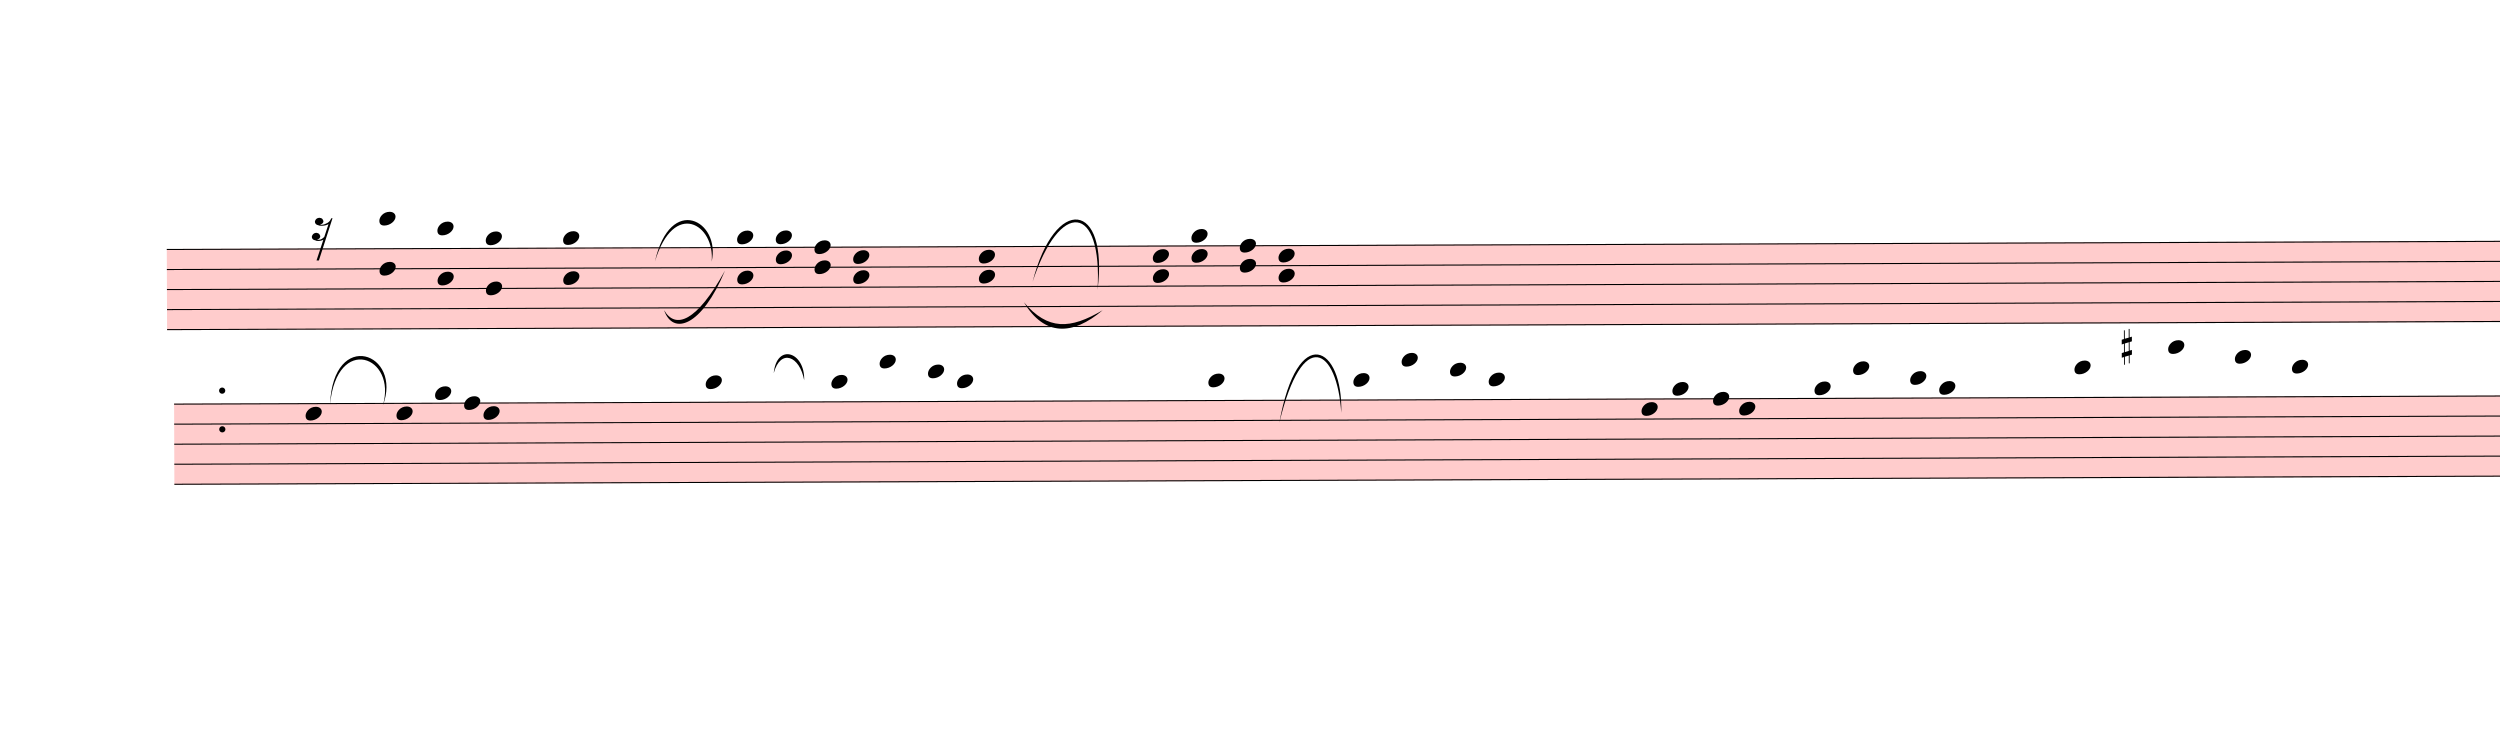
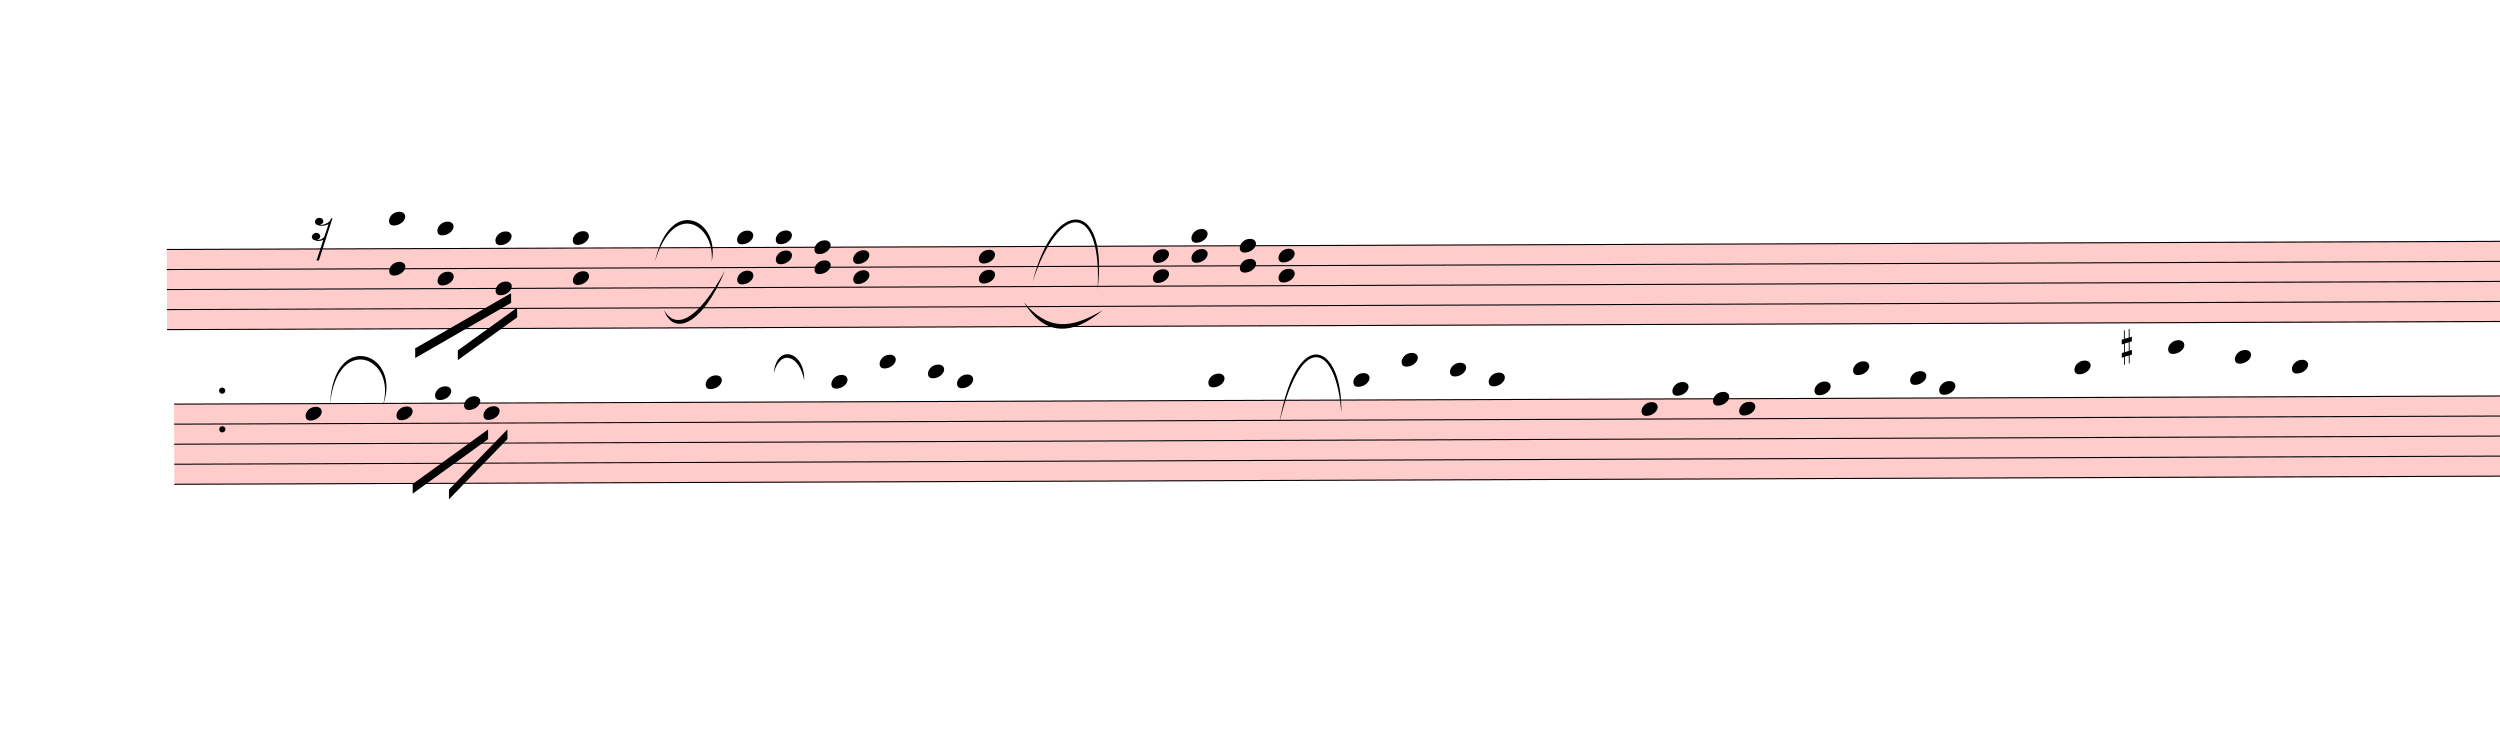
<svg xmlns="http://www.w3.org/2000/svg" viewBox="1465.2 11441.7 23275.8 6784.2" version="1.1" overflow="visible">
  <defs>
    <style type="text/css">
    /* .staff * {
      fill: #000;
      stroke: #000;
    }

    .deletionBack {
      fill: #00000033;
    } */
  </style>
    <symbol id="sym_rest_rest16th" viewBox="0 0 1000 1000" overflow="inherit">
      <path transform="scale(1,-1)" d="M133 -111c0 -33 -21 -50 -52 -55c10 -3 18 -4 25 -4c40 0 69 24 90 47l66 197c-36 -18 -64 -25 -112 -25c-23 0 -38 3 -45 8c-37 7 -55 27 -55 59c8 35 30 54 68 58c45 -6 49 -13 64 -48c0 -3 1 -5 1 -7c0 -27 -25 -46 -52 -49c6 -4 15 -6 26 -6c32 2 62 14 88 29 c32 19 44 36 59 71l7 1l10 2h4c-72 -220 -143 -439 -215 -659h-37l108 324c-20 -13 -51 -20 -82 -20c-21 0 -35 4 -43 10c-37 6 -55 26 -55 58c8 35 31 56 68 60c43 -8 48 -13 64 -51z" />
    </symbol>
    <symbol id="sym_notehead_quarter" viewBox="0 0 1000 1000" overflow="inherit">
      <path transform="scale(1,-1)" d="M0 -39c0 68 73 172 200 172c66 0 114 -37 114 -95c0 -84 -106 -171 -218 -171c-64 0 -96 30 -96 94z" />
    </symbol>
    <symbol id="sym_accid_s" viewBox="0 0 1000 1000" overflow="inherit">
      <path transform="scale(1,-1)" d="M136 186v169h17v-164l44 14v-91l-44 -14v-165l44 12v-91l-44 -13v-155h-17v150l-76 -22v-155h-17v149l-43 -13v90l43 14v167l-43 -14v92l43 13v169h17v-163zM60 73v-167l76 22v168z" />
    </symbol>
  </defs>
  <g class="rastrums">
    <g class="rastrum" data-id="rcdb359bb-9367-4aa2-a382-0427e12aed52" style="transform: rotate(-0.2deg); transform-origin: 2970px 13770px;">
      <g class="rastrum bounding-box" data-id="bbox-rcdb359bb-9367-4aa2-a382-0427e12aed52">
        <rect x="2970" y="13770" width="22950" height="756" fill="#ff000033" />
      </g>
      <path d="M2970 13775 L25920 13775" stroke-width="10" stroke="black" />
      <path d="M2970 13961.5 L25920 13961.5" stroke-width="10" stroke="black" />
      <path d="M2970 14148 L25920 14148" stroke-width="10" stroke="black" />
      <path d="M2970 14334.5 L25920 14334.5" stroke-width="10" stroke="black" />
      <path d="M2970 14521 L25920 14521" stroke-width="10" stroke="black" />
    </g>
    <g class="rastrum" data-id="rb4322096-6e9a-4a3a-943c-b325cd0bcc01" style="transform: rotate(-0.2deg); transform-origin: 3033px 15210px;">
      <g class="rastrum bounding-box" data-id="bbox-rb4322096-6e9a-4a3a-943c-b325cd0bcc01">
        <rect x="3033" y="15210" width="22950" height="756" fill="#ff000033" />
      </g>
      <path d="M3033 15215 L25983 15215" stroke-width="10" stroke="black" />
      <path d="M3033 15401.5 L25983 15401.5" stroke-width="10" stroke="black" />
      <path d="M3033 15588 L25983 15588" stroke-width="10" stroke="black" />
      <path d="M3033 15774.5 L25983 15774.5" stroke-width="10" stroke="black" />
      <path d="M3033 15961 L25983 15961" stroke-width="10" stroke="black" />
    </g>
  </g>
  <g class="draft" data-label="5" data-id="d5dcaae10-07ff-49f2-95e8-9d1642798ddd">
    <g class="system" data-id="s66497cef-dca6-4d96-ac49-043760e03e67">
      <g class="staff" data-n="1" data-rastrum="rcdb359bb-9367-4aa2-a382-0427e12aed52" style="transform: rotate(-0.2deg); transform-origin: 2970px 13770px;">
        <g class="rest" data-id="d41404f7a-c517-4782-9115-643b164c6120">
          <use href="#sym_rest_rest16th" height="597px" width="597px" x="4320" y="13588.5" />
        </g>
        <g class="chord" data-id="d33e05b97-2881-45b2-ad9d-9ae8ae267e8b" data-stem.dir="down">
          <g class="notehead">
-             <use href="#sym_notehead_quarter" height="480px" width="480px" x="4950" y="13495.25" />
-           </g>
-           <g class="notehead">
-             <use href="#sym_notehead_quarter" height="480px" width="480px" x="4950" y="13961.5" />
-           </g>
-           <g class="ledgerLines above">
-             <path d="M4911 13588.5 L5139 13588.5" stroke-width="18" />
-           </g>
-           <g class="stem">
-             <path d="M4950 13495.25 L4950 14148" stroke-width="14" />
+             <use href="#sym_notehead_quarter" height="480px" width="480px" x="5040" y="13495.25" />
+           </g>
+           <g class="notehead">
+             <use href="#sym_notehead_quarter" height="480px" width="480px" x="5040" y="13961.5" />
+           </g>
+           <g class="ledgerLines above">
+             <path d="M5001 13588.5 L5229 13588.5" stroke-width="18" />
+           </g>
+           <g class="stem">
+             <path d="M5040 13495.25 L5040 14427.75" stroke-width="14" />
          </g>
        </g>
        <g class="chord" data-id="d341ed352-6bca-40f0-96df-65e229bd4a6d" data-stem.dir="down">
          <g class="notehead">
            <use href="#sym_notehead_quarter" height="480px" width="480px" x="5490" y="13588.5" />
          </g>
          <g class="notehead">
            <use href="#sym_notehead_quarter" height="480px" width="480px" x="5490" y="14054.75" />
          </g>
          <g class="ledgerLines above">
            <path d="M5451 13588.5 L5679 13588.5" stroke-width="18" />
          </g>
          <g class="stem">
-             <path d="M5490 13588.5 L5490 14241.25" stroke-width="14" />
+             <path d="M5490 13588.5 L5490 14427.75" stroke-width="14" />
          </g>
        </g>
        <g class="chord" data-id="d9222fac8-642f-480e-bbf9-d0f37ae0ea1a" data-stem.dir="down">
          <g class="notehead">
-             <use href="#sym_notehead_quarter" height="480px" width="480px" x="5940" y="13681.75" />
-           </g>
-           <g class="notehead">
-             <use href="#sym_notehead_quarter" height="480px" width="480px" x="5940" y="14148" />
-           </g>
-           <g class="ledgerLines above" />
-           <g class="stem">
-             <path d="M5940 13681.75 L5940 14334.5" stroke-width="14" />
+             <use href="#sym_notehead_quarter" height="480px" width="480px" x="6030" y="13681.75" />
+           </g>
+           <g class="notehead">
+             <use href="#sym_notehead_quarter" height="480px" width="480px" x="6030" y="14148" />
+           </g>
+           <g class="ledgerLines above" />
+           <g class="stem">
+             <path d="M6030 13681.75 L6030 14334.5" stroke-width="14" />
          </g>
        </g>
        <g class="chord" data-id="d3d69e9b5-f60d-49e5-82d7-27219d7835bf" data-stem.dir="down">
          <g class="notehead">
-             <use href="#sym_notehead_quarter" height="480px" width="480px" x="6660" y="13681.75" />
-           </g>
-           <g class="notehead">
-             <use href="#sym_notehead_quarter" height="480px" width="480px" x="6660" y="14054.75" />
-           </g>
-           <g class="ledgerLines above" />
-           <g class="stem">
-             <path d="M6660 13681.75 L6660 14241.25" stroke-width="14" />
+             <use href="#sym_notehead_quarter" height="480px" width="480px" x="6750" y="13681.75" />
+           </g>
+           <g class="notehead">
+             <use href="#sym_notehead_quarter" height="480px" width="480px" x="6750" y="14054.75" />
+           </g>
+           <g class="ledgerLines above" />
+           <g class="stem">
+             <path d="M6750 13681.75 L6750 14521" stroke-width="14" />
          </g>
        </g>
        <g class="chord" data-id="dc57a9261-6fff-43fc-85d3-eaae3df119dc" data-stem.dir="down">
          <g class="notehead">
            <use href="#sym_notehead_quarter" height="480px" width="480px" x="8280" y="13681.75" />
          </g>
          <g class="notehead">
            <use href="#sym_notehead_quarter" height="480px" width="480px" x="8280" y="14054.75" />
          </g>
          <g class="ledgerLines above" />
          <g class="stem">
            <path d="M8280 13681.75 L8280 14241.25" stroke-width="14" />
          </g>
        </g>
        <g class="chord" data-id="d49eaf256-ad82-4c0b-9f80-c54ce32533cb" data-stem.dir="down">
          <g class="notehead">
            <use href="#sym_notehead_quarter" height="480px" width="480px" x="8640" y="13681.75" />
          </g>
          <g class="notehead">
            <use href="#sym_notehead_quarter" height="480px" width="480px" x="8640" y="13868.25" />
          </g>
          <g class="ledgerLines above" />
          <g class="stem">
            <path d="M8640 13681.75 L8640 14054.75" stroke-width="14" />
          </g>
        </g>
        <g class="chord" data-id="d2d5add0e-3c7a-4b44-914c-ad6afe61efa9" data-stem.dir="down">
          <g class="notehead">
            <use href="#sym_notehead_quarter" height="480px" width="480px" x="9000" y="13775" />
          </g>
          <g class="notehead">
            <use href="#sym_notehead_quarter" height="480px" width="480px" x="9000" y="13961.5" />
          </g>
          <g class="stem">
            <path d="M9000 13775 L9000 14148" stroke-width="14" />
          </g>
        </g>
        <g class="chord" data-id="d974e5b21-e442-4eac-9909-4f3042984e9b" data-stem.dir="down">
          <g class="notehead">
            <use href="#sym_notehead_quarter" height="480px" width="480px" x="9360" y="13868.25" />
          </g>
          <g class="notehead">
            <use href="#sym_notehead_quarter" height="480px" width="480px" x="9360" y="14054.75" />
          </g>
          <g class="stem">
            <path d="M9360 13868.25 L9360 14241.25" stroke-width="14" />
          </g>
        </g>
        <g class="chord" data-id="d41f9d528-f6a0-48b1-8dcf-c1934ecf5f9e" data-stem.dir="down">
          <g class="notehead">
            <use href="#sym_notehead_quarter" height="480px" width="480px" x="10530" y="13868.25" />
          </g>
          <g class="notehead">
            <use href="#sym_notehead_quarter" height="480px" width="480px" x="10530" y="14054.75" />
          </g>
          <g class="stem">
            <path d="M10530 13868.25 L10530 14241.25" stroke-width="14" />
          </g>
        </g>
        <g class="chord" data-id="db4789db9-57dc-48bb-8a98-64365b19f36b" data-stem.dir="down">
          <g class="notehead">
            <use href="#sym_notehead_quarter" height="480px" width="480px" x="12150" y="13868.25" />
          </g>
          <g class="notehead">
            <use href="#sym_notehead_quarter" height="480px" width="480px" x="12150" y="14054.75" />
          </g>
          <g class="stem">
            <path d="M12150 13868.25 L12150 14241.25" stroke-width="14" />
          </g>
        </g>
        <g class="chord" data-id="d4febc4f2-16ea-42f6-aba8-9cf15e60595b" data-stem.dir="down">
          <g class="notehead">
            <use href="#sym_notehead_quarter" height="480px" width="480px" x="12510" y="13681.75" />
          </g>
          <g class="notehead">
            <use href="#sym_notehead_quarter" height="480px" width="480px" x="12510" y="13868.25" />
          </g>
          <g class="ledgerLines above" />
          <g class="stem">
            <path d="M12510 13681.75 L12510 14054.75" stroke-width="14" />
          </g>
        </g>
        <g class="chord" data-id="dac943c28-e75e-4712-8cf3-68f1d4a0a999" data-stem.dir="down">
          <g class="notehead">
            <use href="#sym_notehead_quarter" height="480px" width="480px" x="12960" y="13775" />
          </g>
          <g class="notehead">
            <use href="#sym_notehead_quarter" height="480px" width="480px" x="12960" y="13961.5" />
          </g>
          <g class="stem">
            <path d="M12960 13775 L12960 14148" stroke-width="14" />
          </g>
        </g>
        <g class="chord" data-id="ddbe16060-a6d0-456d-9111-bf608449d446" data-stem.dir="down">
          <g class="notehead">
            <use href="#sym_notehead_quarter" height="480px" width="480px" x="13320" y="13868.25" />
          </g>
          <g class="notehead">
            <use href="#sym_notehead_quarter" height="480px" width="480px" x="13320" y="14054.75" />
          </g>
          <g class="stem">
            <path d="M13320 13868.25 L13320 14241.25" stroke-width="14" />
          </g>
        </g>
        <g class="dot repeat" data-id="dc776ed03-5039-478d-af03-723c67fac815" data-class="dot repeat">
          <ellipse cx="3481" cy="15451" rx="29" ry="29" fill-opacity="1" stroke-opacity="1" />
        </g>
        <g class="dot repeat" data-id="dd5cbe6c8-e9e6-4219-8fa8-ce2241b1fcec" data-class="dot repeat">
          <ellipse cx="3481" cy="15091" rx="29" ry="29" fill-opacity="1" stroke-opacity="1" />
        </g>
      </g>
      <g class="staff" data-n="2" data-rastrum="rb4322096-6e9a-4a3a-943c-b325cd0bcc01" style="transform: rotate(-0.2deg); transform-origin: 3033px 15210px;">
        <g class="note" data-id="d2690ce1d-1207-472b-b6f1-5cc604d7423b" data-stem.dir="down">
          <g class="notehead">
            <use href="#sym_notehead_quarter" height="480px" width="480px" x="4257" y="15308.25" />
          </g>
          <g class="stem">
-             <path d="M4257 15308.25 L4257 15401.5" stroke-width="14" />
+             <path d="M4257 15308.25 L4257 16054.25" stroke-width="14" />
          </g>
        </g>
        <g class="note" data-id="d47efcd22-a014-4b85-8867-29d8f1eb7b20" data-stem.dir="down">
          <g class="notehead">
            <use href="#sym_notehead_quarter" height="480px" width="480px" x="5103" y="15308.25" />
          </g>
          <g class="stem">
-             <path d="M5103 15308.25 L5103 15401.5" stroke-width="14" />
+             <path d="M5103 15308.25 L5103 15774.5" stroke-width="14" />
          </g>
        </g>
        <g class="note" data-id="dc438c8d6-a598-4976-b6c4-bcd919e2c027" data-stem.dir="down">
          <g class="notehead">
            <use href="#sym_notehead_quarter" height="480px" width="480px" x="5463" y="15121.75" />
          </g>
          <g class="ledgerLines above" />
          <g class="stem">
-             <path d="M5463 15121.75 L5463 15215" stroke-width="14" />
+             <path d="M5463 15121.75 L5463 15401.5" stroke-width="14" />
          </g>
        </g>
        <g class="note" data-id="d3ae9ceda-3bcf-41d6-a42d-1974b74f6fa6" data-stem.dir="down">
          <g class="notehead">
            <use href="#sym_notehead_quarter" height="480px" width="480px" x="5913" y="15308.25" />
          </g>
          <g class="stem">
-             <path d="M5913 15308.25 L5913 15401.5" stroke-width="14" />
+             <path d="M5913 15308.25 L5913 15961" stroke-width="14" />
          </g>
        </g>
        <g class="note" data-id="dd3082591-a905-43a5-86db-b0e841beb6d2" data-stem.dir="down">
          <g class="notehead">
            <use href="#sym_notehead_quarter" height="480px" width="480px" x="5733" y="15215" />
          </g>
          <g class="stem">
-             <path d="M5733 15215 L5733 15308.25" stroke-width="14" />
+             <path d="M5733 15215 L5733 15681.25" stroke-width="14" />
          </g>
        </g>
        <g class="note" data-id="d2ab6b1d4-ab67-49f4-833c-64c75853a477" data-stem.dir="down">
          <g class="notehead">
            <use href="#sym_notehead_quarter" height="480px" width="480px" x="7983" y="15028.5" />
          </g>
          <g class="ledgerLines above">
            <path d="M7944 15028.5 L8172 15028.5" stroke-width="18" />
          </g>
          <g class="stem">
            <path d="M7983 15028.5 L7983 15121.75" stroke-width="14" />
          </g>
        </g>
        <g class="note" data-id="d21a87ae7-3d69-486f-a27a-cc4de12b6d5a" data-stem.dir="down">
          <g class="notehead">
            <use href="#sym_notehead_quarter" height="480px" width="480px" x="9153" y="15028.5" />
          </g>
          <g class="ledgerLines above">
            <path d="M9114 15028.5 L9342 15028.5" stroke-width="18" />
          </g>
          <g class="stem">
            <path d="M9153 15028.5 L9153 15121.75" stroke-width="14" />
          </g>
        </g>
        <g class="note" data-id="d5dffb123-705c-4c82-9d77-c5925962a85d" data-stem.dir="down">
          <g class="notehead">
            <use href="#sym_notehead_quarter" height="480px" width="480px" x="9603" y="14842" />
          </g>
          <g class="ledgerLines above">
            <path d="M9564 15028.5 L9792 15028.5" stroke-width="18" />
            <path d="M9564 14842 L9792 14842" stroke-width="18" />
          </g>
          <g class="stem">
            <path d="M9603 14842 L9603 14935.25" stroke-width="14" />
          </g>
        </g>
        <g class="note" data-id="d1538e347-1d7f-4034-922f-247ed41d67da" data-stem.dir="down">
          <g class="notehead">
            <use href="#sym_notehead_quarter" height="480px" width="480px" x="10053" y="14935.25" />
          </g>
          <g class="ledgerLines above">
            <path d="M10014 15028.5 L10242 15028.5" stroke-width="18" />
          </g>
          <g class="stem">
            <path d="M10053 14935.25 L10053 15028.5" stroke-width="14" />
          </g>
        </g>
        <g class="note" data-id="d583b5342-983d-4384-b312-19668acfdd41" data-stem.dir="down">
          <g class="notehead">
            <use href="#sym_notehead_quarter" height="480px" width="480px" x="10323" y="15028.5" />
          </g>
          <g class="ledgerLines above">
            <path d="M10284 15028.5 L10512 15028.5" stroke-width="18" />
          </g>
          <g class="stem">
            <path d="M10323 15028.5 L10323 15121.75" stroke-width="14" />
          </g>
        </g>
        <g class="note" data-id="d700aab27-0bf5-4c7c-bb30-cb8e1ac0a215" data-stem.dir="down">
          <g class="notehead">
            <use href="#sym_notehead_quarter" height="480px" width="480px" x="12663" y="15028.5" />
          </g>
          <g class="ledgerLines above">
            <path d="M12624 15028.5 L12852 15028.5" stroke-width="18" />
          </g>
          <g class="stem">
            <path d="M12663 15028.5 L12663 15121.75" stroke-width="14" />
          </g>
        </g>
        <g class="note" data-id="d2fbab3cd-cbaf-4983-9d26-6343e5479fbc" data-stem.dir="down">
          <g class="notehead">
            <use href="#sym_notehead_quarter" height="480px" width="480px" x="14013" y="15028.5" />
          </g>
          <g class="ledgerLines above">
            <path d="M13974 15028.5 L14202 15028.5" stroke-width="18" />
          </g>
          <g class="stem">
            <path d="M14013 15028.5 L14013 15121.75" stroke-width="14" />
          </g>
        </g>
        <g class="note" data-id="dbf23450c-3cb2-4053-9f6b-ceec5fd62319" data-stem.dir="down">
          <g class="notehead">
            <use href="#sym_notehead_quarter" height="480px" width="480px" x="14463" y="14842" />
          </g>
          <g class="ledgerLines above">
            <path d="M14424 15028.5 L14652 15028.5" stroke-width="18" />
            <path d="M14424 14842 L14652 14842" stroke-width="18" />
          </g>
          <g class="stem">
            <path d="M14463 14842 L14463 14935.25" stroke-width="14" />
          </g>
        </g>
        <g class="note" data-id="d2fedb5b0-39fe-4218-b7fa-33348fd1f82e" data-stem.dir="down">
          <g class="notehead">
            <use href="#sym_notehead_quarter" height="480px" width="480px" x="14913" y="14935.25" />
          </g>
          <g class="ledgerLines above">
            <path d="M14874 15028.5 L15102 15028.5" stroke-width="18" />
          </g>
          <g class="stem">
            <path d="M14913 14935.25 L14913 15028.5" stroke-width="14" />
          </g>
        </g>
        <g class="note" data-id="dbd4aa7c1-f4c8-4a38-b3bb-429e306cc400" data-stem.dir="down">
          <g class="notehead">
            <use href="#sym_notehead_quarter" height="480px" width="480px" x="15273" y="15028.5" />
          </g>
          <g class="ledgerLines above">
            <path d="M15234 15028.5 L15462 15028.5" stroke-width="18" />
          </g>
          <g class="stem">
            <path d="M15273 15028.5 L15273 15121.75" stroke-width="14" />
          </g>
        </g>
        <g class="note" data-id="dfcad707f-8a1d-4575-876a-1dafe0f55cfb" data-stem.dir="down">
          <g class="notehead">
            <use href="#sym_notehead_quarter" height="480px" width="480px" x="16695" y="15308.25" />
          </g>
          <g class="stem">
            <path d="M16695 15308.25 L16695 15401.5" stroke-width="14" />
          </g>
        </g>
        <g class="note" data-id="de04cd760-3dfd-409c-bdf8-a0cfb5524c25" data-stem.dir="down">
          <g class="notehead">
            <use href="#sym_notehead_quarter" height="480px" width="480px" x="16983" y="15121.75" />
          </g>
          <g class="ledgerLines above" />
          <g class="stem">
            <path d="M16983 15121.75 L16983 15215" stroke-width="14" />
          </g>
        </g>
        <g class="note" data-id="d7b673750-d05e-469f-b8b4-d455050ffed3" data-stem.dir="down">
          <g class="notehead">
            <use href="#sym_notehead_quarter" height="480px" width="480px" x="17361" y="15215" />
          </g>
          <g class="stem">
            <path d="M17361 15215 L17361 15308.25" stroke-width="14" />
          </g>
        </g>
        <g class="note" data-id="d6b817b45-ce7c-42d2-a256-d9fdd2e1f31b" data-stem.dir="down">
          <g class="notehead">
            <use href="#sym_notehead_quarter" height="480px" width="480px" x="17604" y="15308.25" />
          </g>
          <g class="stem">
            <path d="M17604 15308.25 L17604 15401.5" stroke-width="14" />
          </g>
        </g>
        <g class="note" data-id="d2d83c159-8bc7-4ca2-b1a1-bf7c8d83b7e5" data-stem.dir="down">
          <g class="notehead">
            <use href="#sym_notehead_quarter" height="480px" width="480px" x="18306" y="15121.75" />
          </g>
          <g class="ledgerLines above" />
          <g class="stem">
            <path d="M18306 15121.75 L18306 15215" stroke-width="14" />
          </g>
        </g>
        <g class="note" data-id="d2b8a1022-7e4a-44ef-82e4-ebb6a8fa2b80" data-stem.dir="down">
          <g class="notehead">
            <use href="#sym_notehead_quarter" height="480px" width="480px" x="18666" y="14935.25" />
          </g>
          <g class="ledgerLines above">
            <path d="M18627 15028.5 L18855 15028.5" stroke-width="18" />
          </g>
          <g class="stem">
            <path d="M18666 14935.25 L18666 15028.5" stroke-width="14" />
          </g>
        </g>
        <g class="note" data-id="de9f76806-1fb6-4185-9640-67cddf196fed" data-stem.dir="down">
          <g class="notehead">
            <use href="#sym_notehead_quarter" height="480px" width="480px" x="19197" y="15028.5" />
          </g>
          <g class="ledgerLines above">
            <path d="M19158 15028.5 L19386 15028.5" stroke-width="18" />
          </g>
          <g class="stem">
            <path d="M19197 15028.5 L19197 15121.75" stroke-width="14" />
          </g>
        </g>
        <g class="note" data-id="dc5efb3ff-3d39-4739-bf42-f641cf9c4b40" data-stem.dir="down">
          <g class="notehead">
            <use href="#sym_notehead_quarter" height="480px" width="480px" x="19467" y="15121.75" />
          </g>
          <g class="ledgerLines above" />
          <g class="stem">
            <path d="M19467 15121.75 L19467 15215" stroke-width="14" />
          </g>
        </g>
        <g class="note" data-id="d65077bfc-8545-4a0d-92ef-79d3dd3c1e0e" data-stem.dir="down">
          <g class="notehead">
            <use href="#sym_notehead_quarter" height="480px" width="480px" x="20727" y="14935.25" />
          </g>
          <g class="ledgerLines above">
            <path d="M20688 15028.5 L20916 15028.5" stroke-width="18" />
          </g>
          <g class="stem">
            <path d="M20727 14935.25 L20727 15028.5" stroke-width="14" />
          </g>
        </g>
        <g class="note" data-id="db393d7e6-4b5d-4d9c-b973-cfc8651b8a2e" data-stem.dir="down">
          <g class="notehead">
            <use href="#sym_notehead_quarter" height="480px" width="480px" x="21600" y="14748.75" />
          </g>
          <g class="ledgerLines above">
            <path d="M21561 15028.5 L21789 15028.5" stroke-width="18" />
            <path d="M21561 14842 L21789 14842" stroke-width="18" />
          </g>
          <g class="stem">
            <path d="M21600 14748.75 L21600 14842" stroke-width="14" />
          </g>
        </g>
        <g class="note" data-id="dcc3f1b3c-5ccb-40aa-8d04-b68e4629a48c" data-stem.dir="down">
          <g class="notehead">
            <use href="#sym_notehead_quarter" height="480px" width="480px" x="22221" y="14842" />
          </g>
          <g class="ledgerLines above">
            <path d="M22182 15028.5 L22410 15028.5" stroke-width="18" />
            <path d="M22182 14842 L22410 14842" stroke-width="18" />
          </g>
          <g class="stem">
            <path d="M22221 14842 L22221 14935.25" stroke-width="14" />
          </g>
        </g>
        <g class="note" data-id="d53bd6cfa-a7f1-4038-a71e-ef027f3d837e" data-stem.dir="down">
          <g class="notehead">
            <use href="#sym_notehead_quarter" height="480px" width="480px" x="22752" y="14935.25" />
          </g>
          <g class="ledgerLines above">
            <path d="M22713 15028.5 L22941 15028.5" stroke-width="18" />
          </g>
          <g class="stem">
            <path d="M22752 14935.25 L22752 15028.5" stroke-width="14" />
          </g>
        </g>
        <g class="accid" data-id="d9f20c265-1c1e-4f54-bd27-b871b3332ef1">
          <use href="#sym_accid_s" height="480px" width="480px" x="21168" y="14748.75" />
        </g>
      </g>
      <g class="barLine" data-id="d83c60e2b-c942-4e26-bc7a-25a0f4c20a68">
        <path d="M11256.3 13566.6 L11165.4 16425.9" stroke-width="27" />
      </g>
      <g class="barLine" data-id="dd8fb1931-0c30-40a0-a6d5-db97b8bb93e8">
        <path d="M15849 13896 L15627.6 15744.6" stroke-width="27" />
      </g>
      <g class="barLine" data-id="d984cbc4d-4ae1-4ea6-b1bd-874f48d8c32b">
        <path d="M20121.3 13626.9 L20030.4 14353.2" stroke-width="27" />
      </g>
      <g class="barLine" data-id="d470cbb99-e854-4301-9efa-04f8e9502803">
        <path d="M3501.9 13797.9 L3265.2 14705.1" stroke-width="27" />
      </g>
      <g class="beam" data-id="bb4e74650-6beb-4759-8cd5-0589095cae09" style="transform: rotate(-0.2deg); transform-origin: 3033px 15210px;">
        <polygon points="5256,15345 5256,15345 5256,15435 5256,15435" stroke-opacity="1" fill-opacity="1" />
      </g>
      <g class="beam" data-id="b86e375ce-fd2a-4c05-b600-4a92c356233b" style="transform: rotate(-0.2deg); transform-origin: 3033px 15210px;">
        <polygon points="5913,15003 5913,15003 5913,15093 5913,15093" stroke-opacity="1" fill-opacity="1" />
      </g>
      <g class="beam" data-id="bccc8a834-9e8e-4a29-91d6-7f4ed8e2bc56" style="transform: rotate(-0.2deg); transform-origin: 3033px 15210px;">
        <polygon points="9252,15354 9252,15354 9252,15444 9252,15444" stroke-opacity="1" fill-opacity="1" />
      </g>
      <g class="beam" data-id="bb06dc304-cf5d-40b6-81dd-2719cecd6b23" style="transform: rotate(-0.2deg); transform-origin: 3033px 15210px;">
        <polygon points="9612,14859 9612,14859 9612,14949 9612,14949" stroke-opacity="1" fill-opacity="1" />
      </g>
      <g class="beam" data-id="bd5716e2d-552a-4c6f-9db8-e18f1bbffb6d" style="transform: rotate(-0.2deg); transform-origin: 3033px 15210px;">
        <polygon points="14850,14742 14850,14742 14850,14832 14850,14832" stroke-opacity="1" fill-opacity="1" />
      </g>
      <g class="beam" data-id="b115063c7-f611-431d-aa98-6f1daf4191bf" style="transform: rotate(-0.2deg); transform-origin: 3033px 15210px;">
        <polygon points="13770,15048 13770,15048 13770,15138 13770,15138" stroke-opacity="1" fill-opacity="1" />
      </g>
      <g class="beam" data-id="b1f645654-ec86-4ef4-a040-353e609962f2" style="transform: rotate(-0.2deg); transform-origin: 3033px 15210px;">
        <polygon points="17217,14904 17217,14904 17217,14994 17217,14994" stroke-opacity="1" fill-opacity="1" />
      </g>
      <g class="beam" data-id="b7ae28122-02e3-4195-a7e0-31c0cae9685a" style="transform: rotate(-0.2deg); transform-origin: 3033px 15210px;">
        <polygon points="16794,14913 16794,14913 16794,15003 16794,15003" stroke-opacity="1" fill-opacity="1" />
      </g>
      <g class="beam" data-id="b795676ef-1b3d-4bf6-8c97-3de0f7a8d937" style="transform: rotate(-0.2deg); transform-origin: 3033px 15210px;">
        <polygon points="17676,15372 17676,15372 17676,15462 17676,15462" stroke-opacity="1" fill-opacity="1" />
      </g>
      <g class="beam" data-id="b05633651-3044-48e8-8f1c-2653871470ef" style="transform: rotate(-0.2deg); transform-origin: 3033px 15210px;">
        <polygon points="18756,15147 18756,15147 18756,15237 18756,15237" stroke-opacity="1" fill-opacity="1" />
      </g>
      <g class="beam" data-id="b7714a86e-91bb-4ad6-b3b2-56beffd9e2fc" style="transform: rotate(-0.2deg); transform-origin: 3033px 15210px;">
        <polygon points="21132,14949 21132,14949 21132,15039 21132,15039" stroke-opacity="1" fill-opacity="1" />
      </g>
      <g class="beam" data-id="bae27cb15-3c70-478b-bd18-bfcce6d67c68" style="transform: rotate(-0.2deg); transform-origin: 3033px 15210px;">
        <polygon points="21753,14895 21753,14895 21753,14985 21753,14985" stroke-opacity="1" fill-opacity="1" />
      </g>
      <g class="beam" data-id="b28ba3719-2121-40e0-a9f0-a535e68919f0" style="transform: rotate(-0.2deg); transform-origin: 2970px 13770px;">
        <polygon points="5202,14175 5202,14175 5202,14265 5202,14265" stroke-opacity="1" fill-opacity="1" />
      </g>
      <g class="beam" data-id="b89566291-ece9-4ec9-91be-71c98066aaa6" style="transform: rotate(-0.2deg); transform-origin: 2970px 13770px;">
        <polygon points="5778,13923 5778,13923 5778,14013 5778,14013" stroke-opacity="1" fill-opacity="1" />
      </g>
      <g class="beam" data-id="b3dd4f62d-10a1-4c37-bd39-63f699138bbc" style="transform: rotate(-0.2deg); transform-origin: 2970px 13770px;">
        <polygon points="12771,13815 12771,13815 12771,13905 12771,13905" stroke-opacity="1" fill-opacity="1" />
      </g>
      <g class="beam" data-id="b75d95933-ddba-4f9c-a977-8eea643f5a10" style="transform: rotate(-0.2deg); transform-origin: 2970px 13770px;">
        <polygon points="12213,14355 12213,14355 12213,14445 12213,14445" stroke-opacity="1" fill-opacity="1" />
      </g>
      <g class="beam" data-id="b6219476e-db55-416f-bf55-7862b91f81cf" style="transform: rotate(-0.2deg); transform-origin: 2970px 13770px;">
        <polygon points="8685,13968 8685,13968 8685,14058 8685,14058" stroke-opacity="1" fill-opacity="1" />
      </g>
      <g class="beam" data-id="be4b4a204-28d3-469e-b820-0af5cc5b5bba" style="transform: rotate(-0.2deg); transform-origin: 2970px 13770px;">
        <polygon points="8766,14139 8766,14139 8766,14229 8766,14229" stroke-opacity="1" fill-opacity="1" />
+       </g>
+       <g class="beam" data-id="dd3f1f8e2-f345-400b-acc0-7cbc7135a961" style="transform: rotate(-0.2deg); transform-origin: 3033px 15210px;">
+         <polygon points="5251.5,15966 5955.3,15461.1 5955.3,15551.1 5251.5,16056" stroke-opacity="1" fill-opacity="1" />
+       </g>
+       <g class="beam" data-id="d8460f196-2df5-40a3-b499-7cbe1072daad" style="transform: rotate(-0.2deg); transform-origin: 3033px 15210px;">
+         <polygon points="5589,16020 6135.3,15461.1 6135.3,15551.1 5589,16110" stroke-opacity="1" fill-opacity="1" />
+       </g>
+       <g class="beam" data-id="d3b09a48b-16fa-4703-8ace-59d62fd623cb" style="transform: rotate(-0.2deg); transform-origin: 2970px 13770px;">
+         <polygon points="5279.4,14703.3 6174,14193 6174,14283 5279.4,14793.3" stroke-opacity="1" fill-opacity="1" />
+       </g>
+       <g class="beam" data-id="dad5c3407-13cb-4355-bed1-bc79ffa6dd09" style="transform: rotate(-0.2deg); transform-origin: 2970px 13770px;">
+         <polygon points="5676.3,14724 6229.8,14328 6229.8,14418 5676.3,14814" stroke-opacity="1" fill-opacity="1" />
      </g>
      <g class="curve" data-id="d9d0dbf0f-b390-4229-8909-13dface29eb7" data-class="curve">
        <path d="M4537.80,15209.10 C4565.70,14492.70 5218.20,14726.70 5029.20,15218.10 C5165.11,14760.62 4602.14,14544.09 4537.80,15209.10" stroke-width="9" stroke-linecap="round" stroke-linejoin="round" />
      </g>
      <g class="curve" data-id="d88a3da39-2977-4030-8acb-c78da22d202d" data-class="curve">
        <path d="M7562.70,13876.20 C7706.70,13241.70 8177.40,13498.20 8091.00,13878.00 C8123.47,13530.77 7739.70,13295.37 7562.70,13876.20" stroke-width="9" stroke-linecap="round" stroke-linejoin="round" />
      </g>
      <g class="curve" data-id="dc2afe334-a0c3-4490-a92a-f5c726e0ee13" data-class="curve">
        <path d="M7648.20,14329.80 C7751.70,14508.90 7950.60,14443.20 8215.20,13960.80 C7998.71,14483.88 7729.58,14567.89 7648.20,14329.80" stroke-width="9" stroke-linecap="round" stroke-linejoin="round" />
      </g>
      <g class="curve" data-id="d9a9b7f73-f792-4937-a044-c0dceb3e54f2" data-class="curve">
        <path d="M8668.80,14915.70 C8696.70,14632.20 8961.30,14716.80 8952.30,14982.30 C8910.42,14753.95 8732.13,14684.30 8668.80,14915.70" stroke-width="9" stroke-linecap="round" stroke-linejoin="round" />
      </g>
      <g class="curve" data-id="d36feeca0-542c-4c12-ba73-3aafd7ded959" data-class="curve">
        <path d="M11079.00,14065.20 C11286.90,13252.50 11788.20,13309.20 11683.80,14140.80 C11730.68,13334.90 11332.85,13295.60 11079.00,14065.20" stroke-width="9" stroke-linecap="round" stroke-linejoin="round" />
      </g>
      <g class="curve" data-id="d6d5b7f21-0c1e-4917-8803-36a5ab03e844" data-class="curve">
        <path d="M10998.00,14256.00 C11221.20,14518.80 11429.10,14508.90 11731.50,14329.80 C11450.98,14567.98 11189.32,14573.14 10998.00,14256.00" stroke-width="9" stroke-linecap="round" stroke-linejoin="round" />
      </g>
      <g class="curve" data-id="d0737e071-b0f4-4c48-b995-b42f18cf0a7d" data-class="curve">
        <path d="M13375.80,15379.20 C13545.90,14433.30 13971.60,14660.10 13952.70,15284.70 C13914.76,14687.26 13594.41,14473.49 13375.80,15379.20" stroke-width="9" stroke-linecap="round" stroke-linejoin="round" />
      </g>
    </g>
    <g class="deletions" />
  </g>
</svg>
